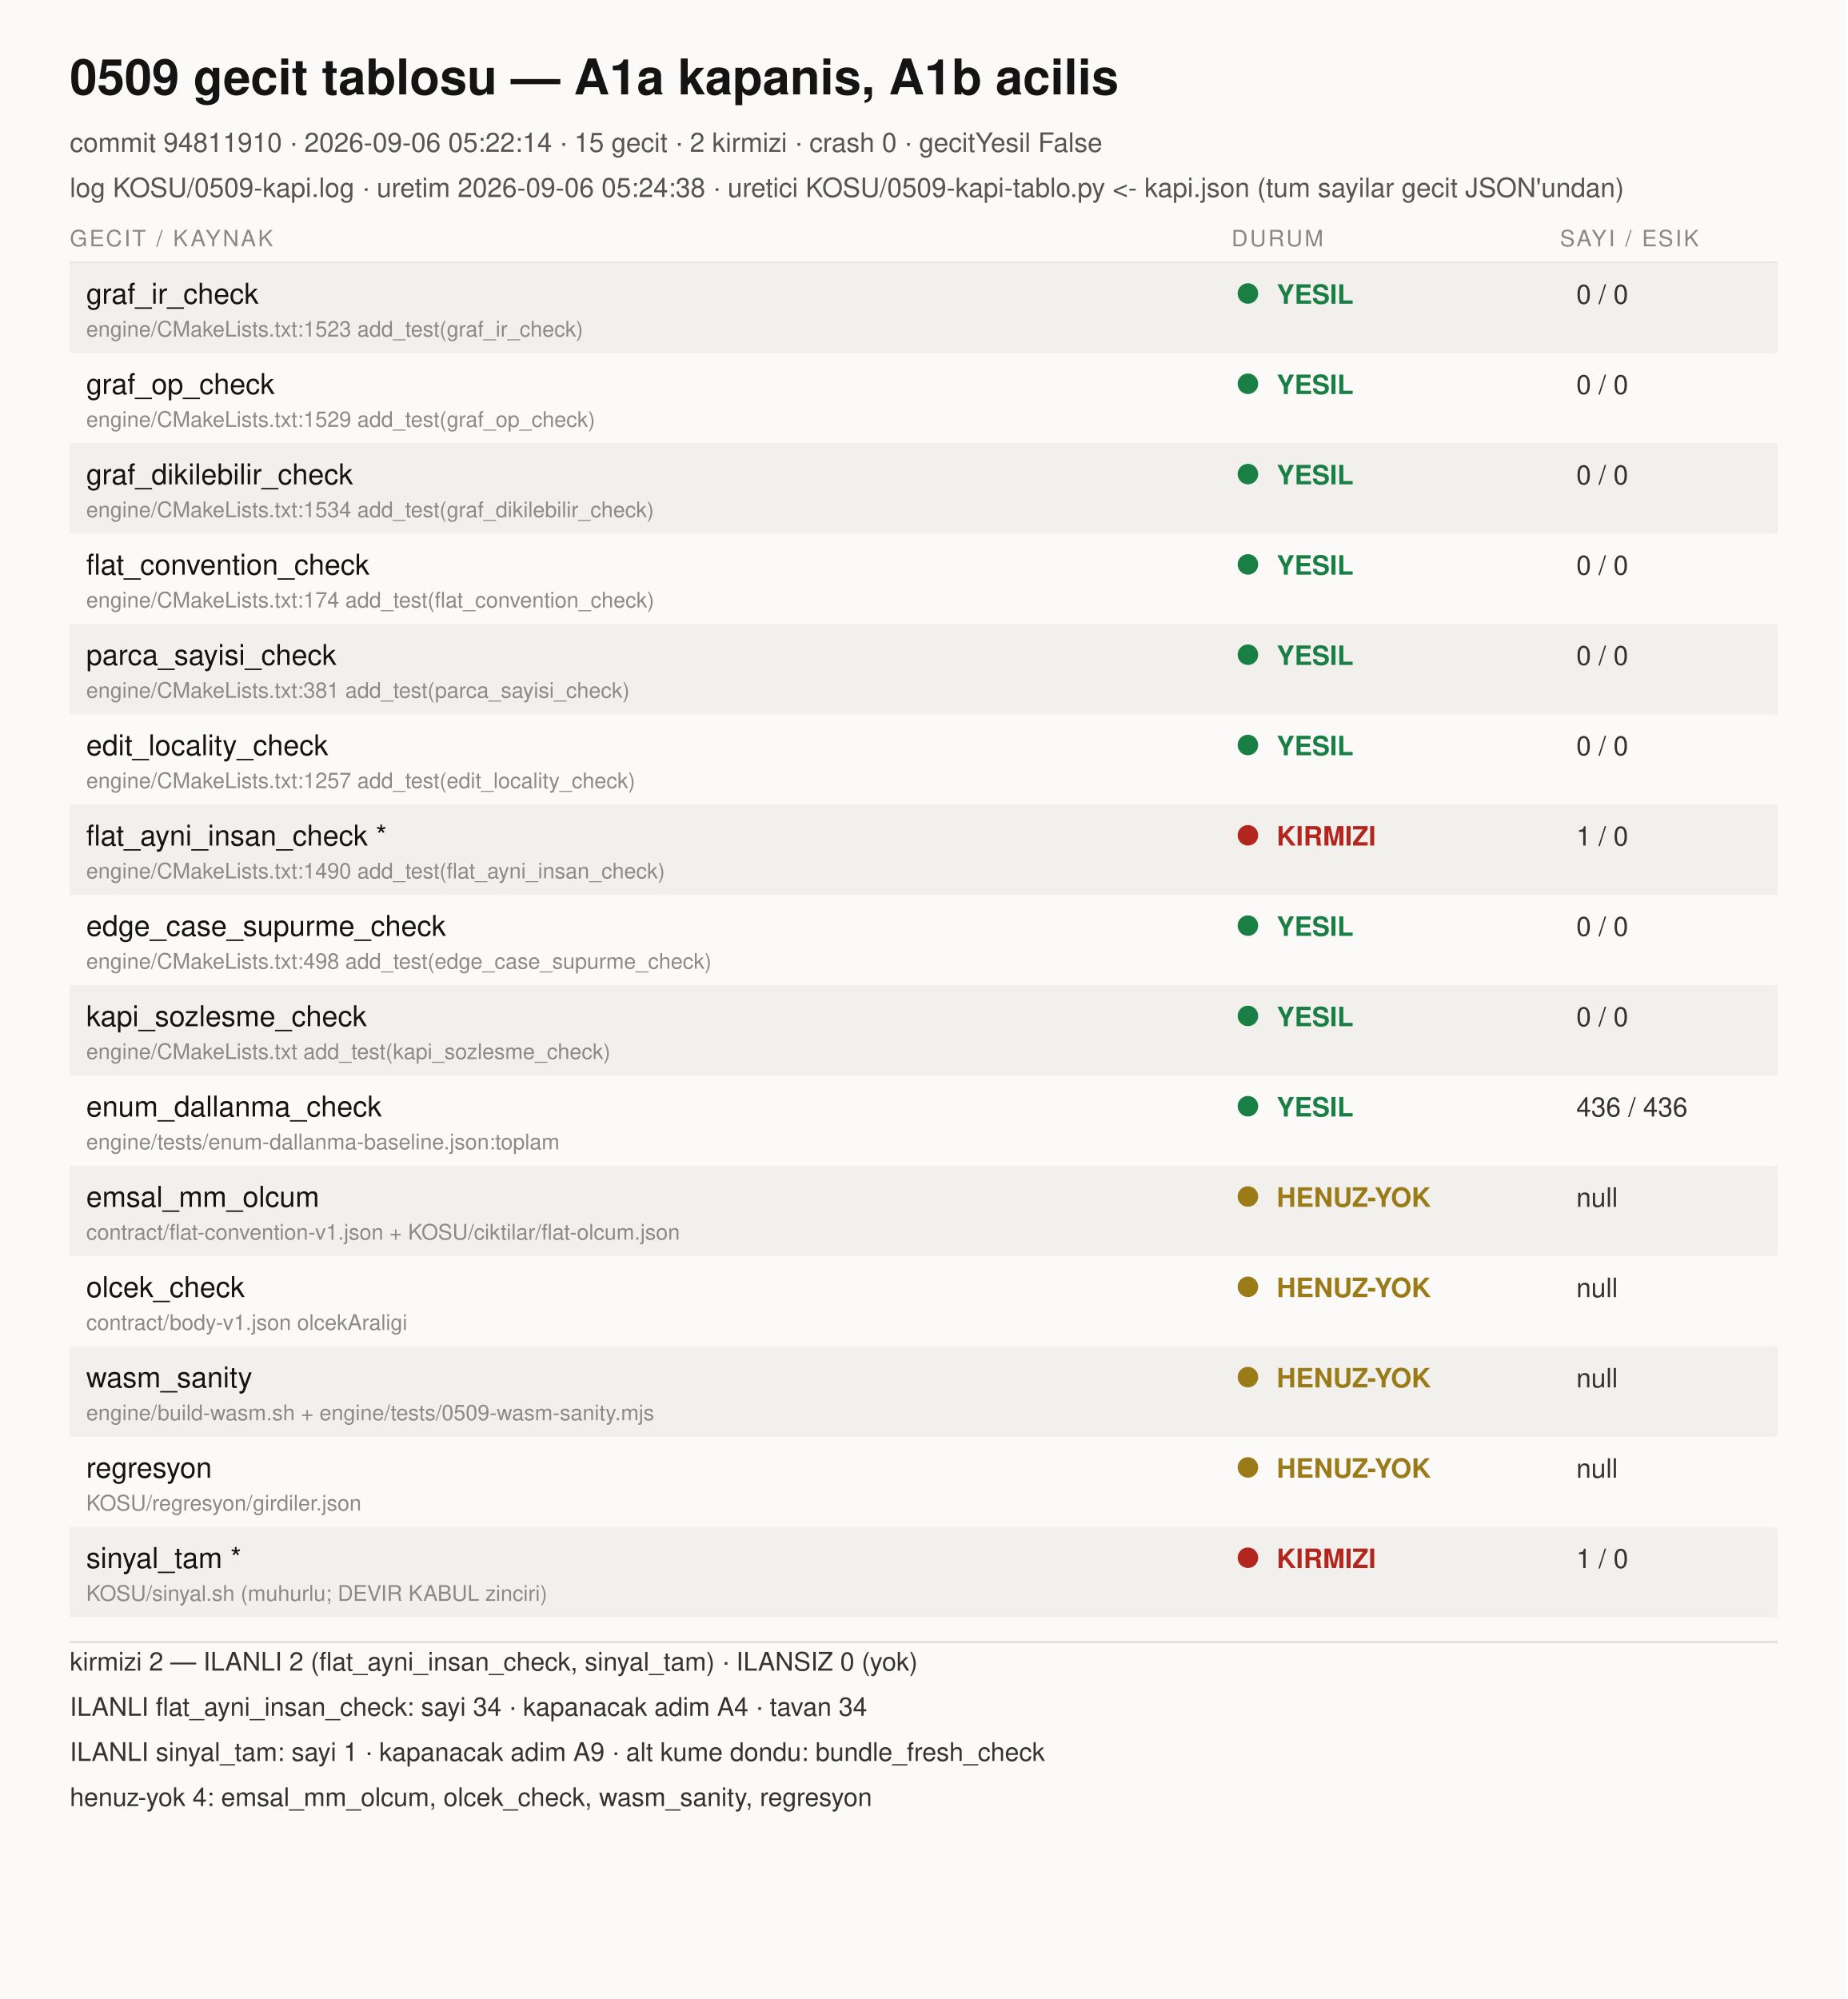
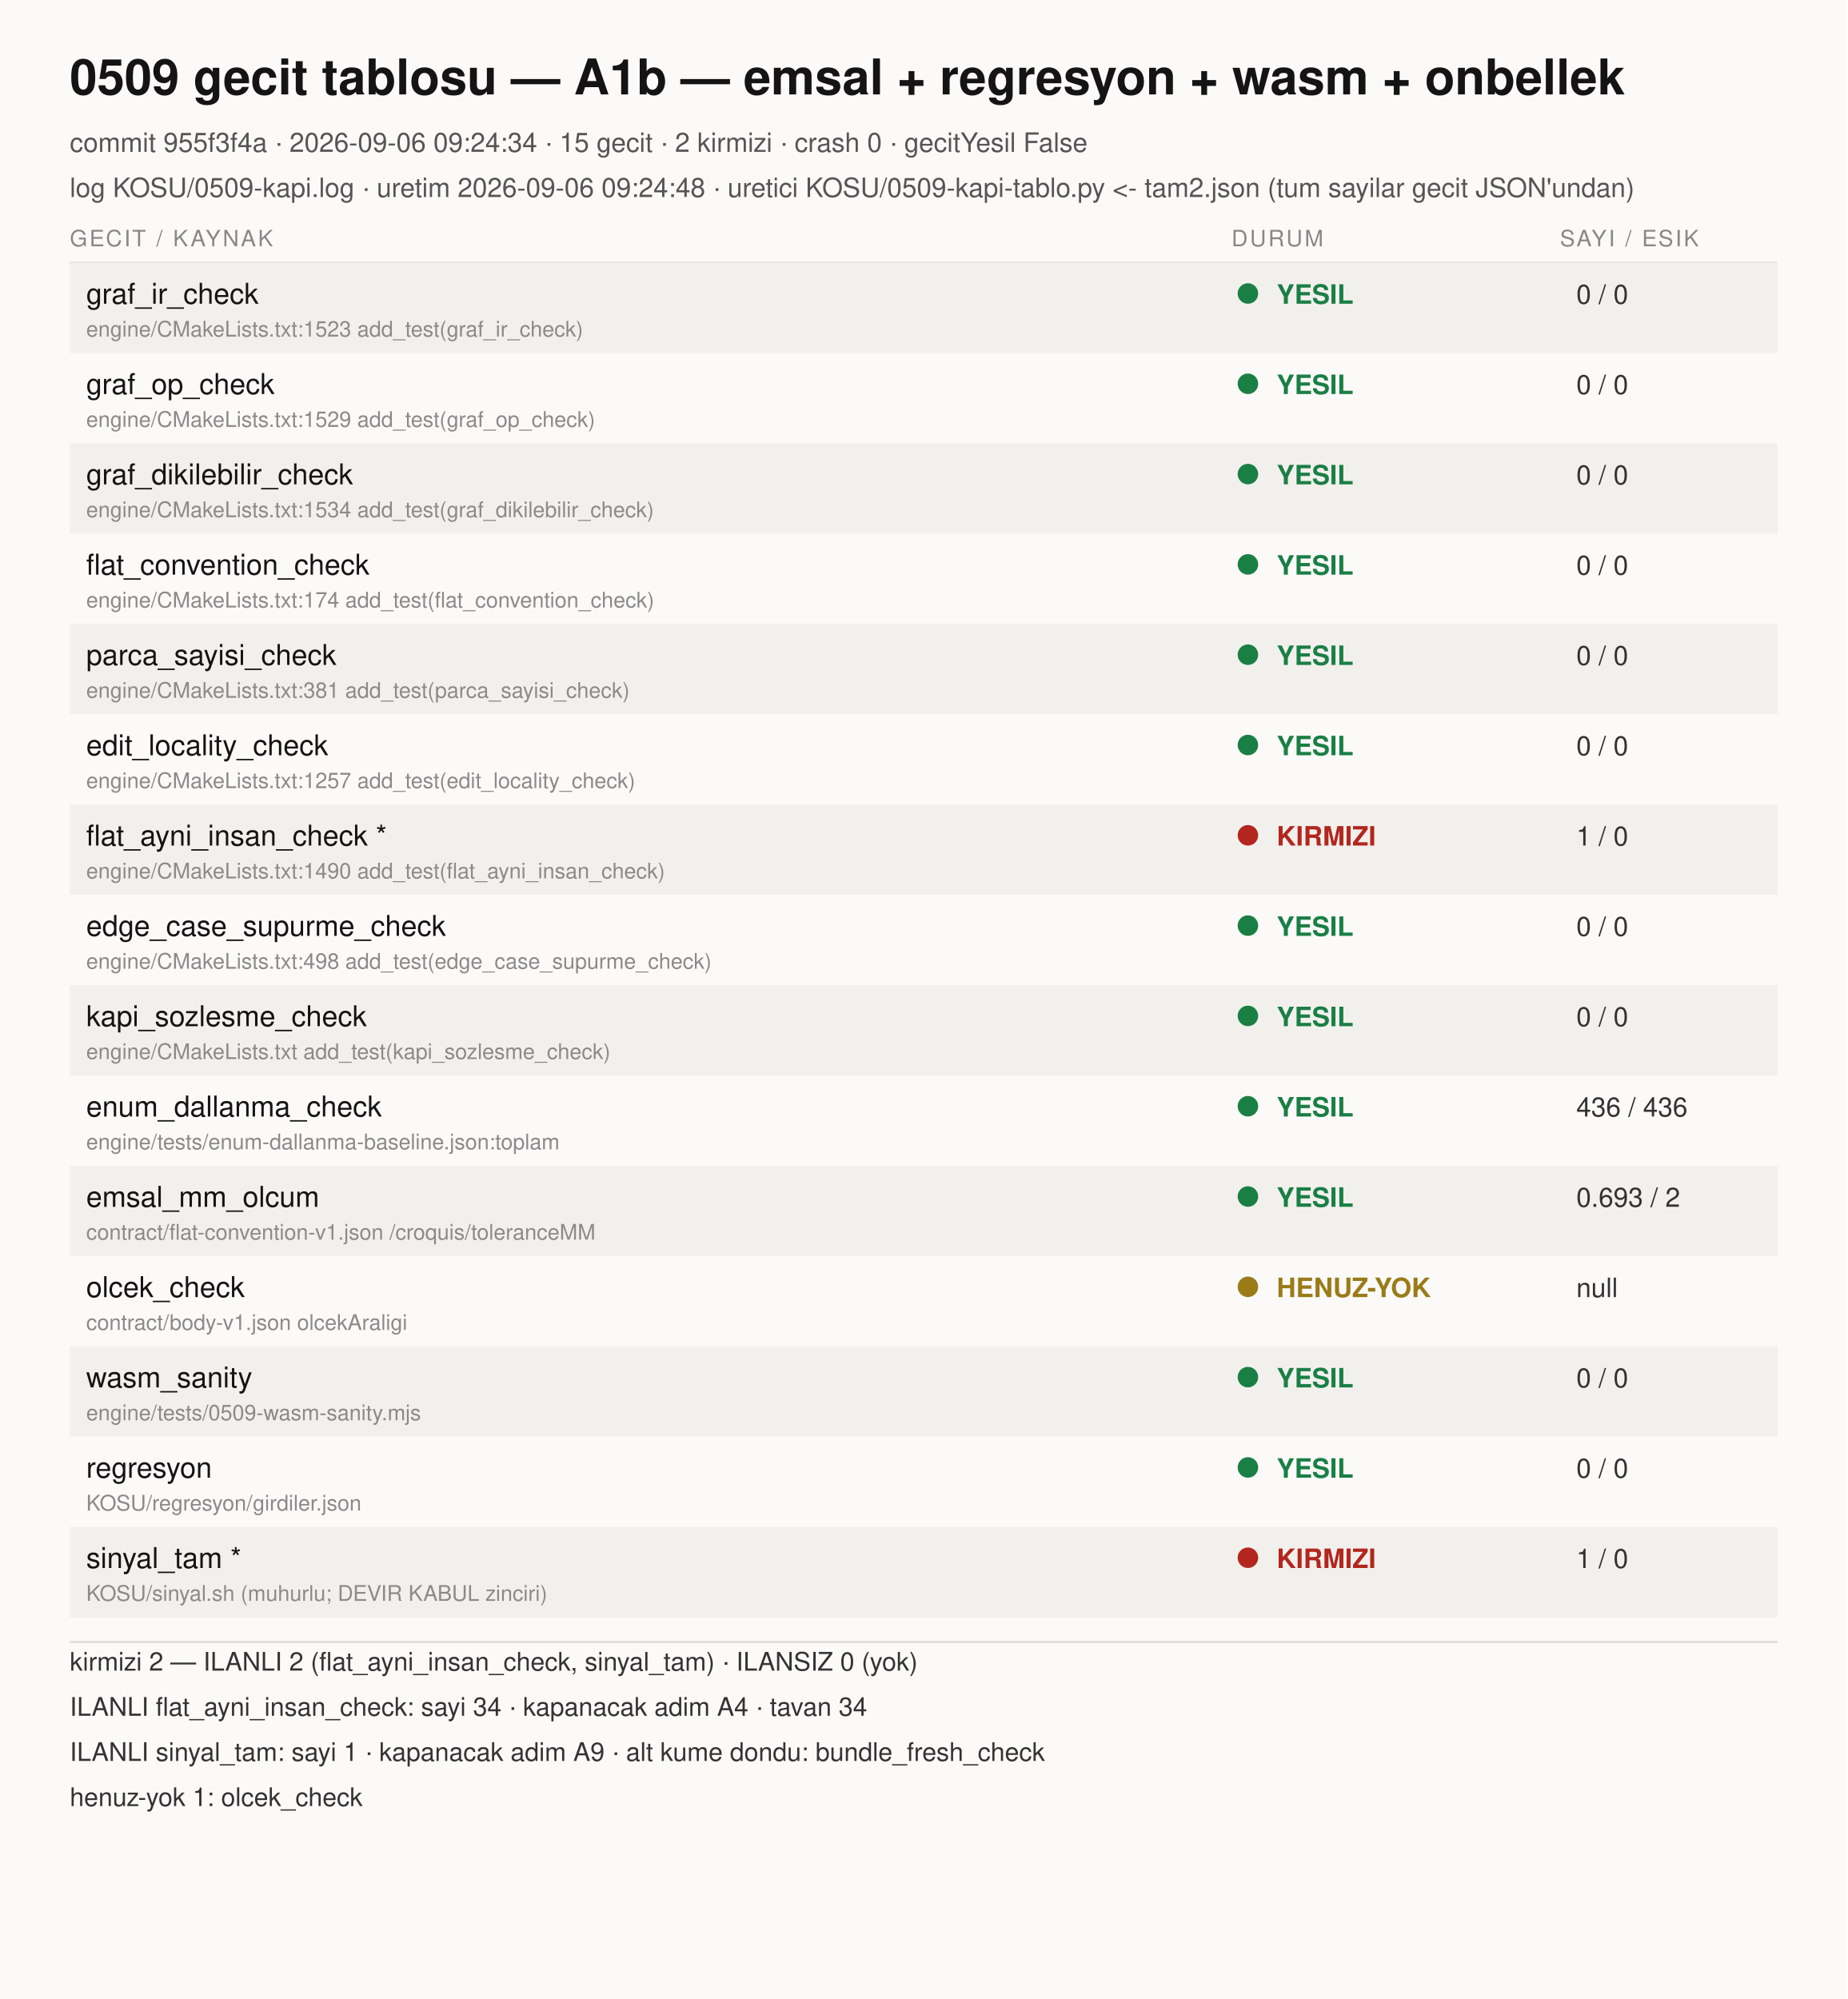
<svg xmlns="http://www.w3.org/2000/svg" width="900" height="974" viewBox="0 0 900 974">
  <rect width="900" height="974" fill="#fbfaf8" />
  <style>text{font-family:-apple-system,Helvetica,Arial,sans-serif}</style>
-   <text x="34" y="46" font-size="24" font-weight="700" fill="#141414">0509 gecit tablosu — A1a kapanis, A1b acilis</text>
-   <text x="34" y="74" font-size="13" fill="#555">commit 94811910 · 2026-09-06 05:22:14 · 15 gecit · 2 kirmizi · crash 0 · gecitYesil False</text>
-   <text x="34" y="96" font-size="13" fill="#555">log KOSU/0509-kapi.log · uretim 2026-09-06 05:24:38 · uretici KOSU/0509-kapi-tablo.py &lt;- kapi.json (tum sayilar gecit JSON'undan)</text>
+   <text x="34" y="46" font-size="24" font-weight="700" fill="#141414">0509 gecit tablosu — A1b — emsal + regresyon + wasm + onbellek</text>
+   <text x="34" y="74" font-size="13" fill="#555">commit 955f3f4a · 2026-09-06 09:24:34 · 15 gecit · 2 kirmizi · crash 0 · gecitYesil False</text>
+   <text x="34" y="96" font-size="13" fill="#555">log KOSU/0509-kapi.log · uretim 2026-09-06 09:24:48 · uretici KOSU/0509-kapi-tablo.py &lt;- tam2.json (tum sayilar gecit JSON'undan)</text>
  <line x1="34" y1="128" x2="866" y2="128" stroke="#ddd" />
  <text x="34" y="120" font-size="11" fill="#888" letter-spacing="1">GECIT / KAYNAK</text>
  <text x="600" y="120" font-size="11" fill="#888" letter-spacing="1">DURUM</text>
  <text x="760" y="120" font-size="11" fill="#888" letter-spacing="1">SAYI / ESIK</text>
  <rect x="34" y="128" width="832" height="44" fill="#f2f0ec" />
  <text x="42" y="148" font-size="14" fill="#141414">graf_ir_check</text>
  <circle cx="608" cy="143" r="5" fill="#1a7f45" />
  <text x="622" y="148" font-size="13" font-weight="600" fill="#1a7f45">YESIL</text>
  <text x="768" y="148" font-size="13" fill="#333">0 / 0</text>
  <text x="42" y="164" font-size="10.5" fill="#8a8a8a">engine/CMakeLists.txt:1523 add_test(graf_ir_check)</text>
  <text x="42" y="192" font-size="14" fill="#141414">graf_op_check</text>
  <circle cx="608" cy="187" r="5" fill="#1a7f45" />
  <text x="622" y="192" font-size="13" font-weight="600" fill="#1a7f45">YESIL</text>
  <text x="768" y="192" font-size="13" fill="#333">0 / 0</text>
  <text x="42" y="208" font-size="10.5" fill="#8a8a8a">engine/CMakeLists.txt:1529 add_test(graf_op_check)</text>
  <rect x="34" y="216" width="832" height="44" fill="#f2f0ec" />
  <text x="42" y="236" font-size="14" fill="#141414">graf_dikilebilir_check</text>
  <circle cx="608" cy="231" r="5" fill="#1a7f45" />
  <text x="622" y="236" font-size="13" font-weight="600" fill="#1a7f45">YESIL</text>
  <text x="768" y="236" font-size="13" fill="#333">0 / 0</text>
  <text x="42" y="252" font-size="10.5" fill="#8a8a8a">engine/CMakeLists.txt:1534 add_test(graf_dikilebilir_check)</text>
  <text x="42" y="280" font-size="14" fill="#141414">flat_convention_check</text>
  <circle cx="608" cy="275" r="5" fill="#1a7f45" />
  <text x="622" y="280" font-size="13" font-weight="600" fill="#1a7f45">YESIL</text>
  <text x="768" y="280" font-size="13" fill="#333">0 / 0</text>
  <text x="42" y="296" font-size="10.5" fill="#8a8a8a">engine/CMakeLists.txt:174 add_test(flat_convention_check)</text>
  <rect x="34" y="304" width="832" height="44" fill="#f2f0ec" />
  <text x="42" y="324" font-size="14" fill="#141414">parca_sayisi_check</text>
  <circle cx="608" cy="319" r="5" fill="#1a7f45" />
  <text x="622" y="324" font-size="13" font-weight="600" fill="#1a7f45">YESIL</text>
  <text x="768" y="324" font-size="13" fill="#333">0 / 0</text>
  <text x="42" y="340" font-size="10.5" fill="#8a8a8a">engine/CMakeLists.txt:381 add_test(parca_sayisi_check)</text>
  <text x="42" y="368" font-size="14" fill="#141414">edit_locality_check</text>
  <circle cx="608" cy="363" r="5" fill="#1a7f45" />
  <text x="622" y="368" font-size="13" font-weight="600" fill="#1a7f45">YESIL</text>
  <text x="768" y="368" font-size="13" fill="#333">0 / 0</text>
  <text x="42" y="384" font-size="10.5" fill="#8a8a8a">engine/CMakeLists.txt:1257 add_test(edit_locality_check)</text>
  <rect x="34" y="392" width="832" height="44" fill="#f2f0ec" />
  <text x="42" y="412" font-size="14" fill="#141414">flat_ayni_insan_check *</text>
  <circle cx="608" cy="407" r="5" fill="#b3261e" />
  <text x="622" y="412" font-size="13" font-weight="600" fill="#b3261e">KIRMIZI</text>
  <text x="768" y="412" font-size="13" fill="#333">1 / 0</text>
  <text x="42" y="428" font-size="10.5" fill="#8a8a8a">engine/CMakeLists.txt:1490 add_test(flat_ayni_insan_check)</text>
  <text x="42" y="456" font-size="14" fill="#141414">edge_case_supurme_check</text>
  <circle cx="608" cy="451" r="5" fill="#1a7f45" />
  <text x="622" y="456" font-size="13" font-weight="600" fill="#1a7f45">YESIL</text>
  <text x="768" y="456" font-size="13" fill="#333">0 / 0</text>
  <text x="42" y="472" font-size="10.5" fill="#8a8a8a">engine/CMakeLists.txt:498 add_test(edge_case_supurme_check)</text>
  <rect x="34" y="480" width="832" height="44" fill="#f2f0ec" />
  <text x="42" y="500" font-size="14" fill="#141414">kapi_sozlesme_check</text>
  <circle cx="608" cy="495" r="5" fill="#1a7f45" />
  <text x="622" y="500" font-size="13" font-weight="600" fill="#1a7f45">YESIL</text>
  <text x="768" y="500" font-size="13" fill="#333">0 / 0</text>
  <text x="42" y="516" font-size="10.5" fill="#8a8a8a">engine/CMakeLists.txt add_test(kapi_sozlesme_check)</text>
  <text x="42" y="544" font-size="14" fill="#141414">enum_dallanma_check</text>
  <circle cx="608" cy="539" r="5" fill="#1a7f45" />
  <text x="622" y="544" font-size="13" font-weight="600" fill="#1a7f45">YESIL</text>
  <text x="768" y="544" font-size="13" fill="#333">436 / 436</text>
  <text x="42" y="560" font-size="10.5" fill="#8a8a8a">engine/tests/enum-dallanma-baseline.json:toplam</text>
  <rect x="34" y="568" width="832" height="44" fill="#f2f0ec" />
  <text x="42" y="588" font-size="14" fill="#141414">emsal_mm_olcum</text>
-   <circle cx="608" cy="583" r="5" fill="#9a7b18" />
-   <text x="622" y="588" font-size="13" font-weight="600" fill="#9a7b18">HENUZ-YOK</text>
-   <text x="768" y="588" font-size="13" fill="#333">null</text>
-   <text x="42" y="604" font-size="10.5" fill="#8a8a8a">contract/flat-convention-v1.json + KOSU/ciktilar/flat-olcum.json</text>
+   <circle cx="608" cy="583" r="5" fill="#1a7f45" />
+   <text x="622" y="588" font-size="13" font-weight="600" fill="#1a7f45">YESIL</text>
+   <text x="768" y="588" font-size="13" fill="#333">0.693 / 2</text>
+   <text x="42" y="604" font-size="10.5" fill="#8a8a8a">contract/flat-convention-v1.json /croquis/toleranceMM</text>
  <text x="42" y="632" font-size="14" fill="#141414">olcek_check</text>
  <circle cx="608" cy="627" r="5" fill="#9a7b18" />
  <text x="622" y="632" font-size="13" font-weight="600" fill="#9a7b18">HENUZ-YOK</text>
  <text x="768" y="632" font-size="13" fill="#333">null</text>
  <text x="42" y="648" font-size="10.5" fill="#8a8a8a">contract/body-v1.json olcekAraligi</text>
  <rect x="34" y="656" width="832" height="44" fill="#f2f0ec" />
  <text x="42" y="676" font-size="14" fill="#141414">wasm_sanity</text>
-   <circle cx="608" cy="671" r="5" fill="#9a7b18" />
-   <text x="622" y="676" font-size="13" font-weight="600" fill="#9a7b18">HENUZ-YOK</text>
-   <text x="768" y="676" font-size="13" fill="#333">null</text>
-   <text x="42" y="692" font-size="10.5" fill="#8a8a8a">engine/build-wasm.sh + engine/tests/0509-wasm-sanity.mjs</text>
+   <circle cx="608" cy="671" r="5" fill="#1a7f45" />
+   <text x="622" y="676" font-size="13" font-weight="600" fill="#1a7f45">YESIL</text>
+   <text x="768" y="676" font-size="13" fill="#333">0 / 0</text>
+   <text x="42" y="692" font-size="10.5" fill="#8a8a8a">engine/tests/0509-wasm-sanity.mjs</text>
  <text x="42" y="720" font-size="14" fill="#141414">regresyon</text>
-   <circle cx="608" cy="715" r="5" fill="#9a7b18" />
-   <text x="622" y="720" font-size="13" font-weight="600" fill="#9a7b18">HENUZ-YOK</text>
-   <text x="768" y="720" font-size="13" fill="#333">null</text>
+   <circle cx="608" cy="715" r="5" fill="#1a7f45" />
+   <text x="622" y="720" font-size="13" font-weight="600" fill="#1a7f45">YESIL</text>
+   <text x="768" y="720" font-size="13" fill="#333">0 / 0</text>
  <text x="42" y="736" font-size="10.5" fill="#8a8a8a">KOSU/regresyon/girdiler.json</text>
  <rect x="34" y="744" width="832" height="44" fill="#f2f0ec" />
  <text x="42" y="764" font-size="14" fill="#141414">sinyal_tam *</text>
  <circle cx="608" cy="759" r="5" fill="#b3261e" />
  <text x="622" y="764" font-size="13" font-weight="600" fill="#b3261e">KIRMIZI</text>
  <text x="768" y="764" font-size="13" fill="#333">1 / 0</text>
  <text x="42" y="780" font-size="10.5" fill="#8a8a8a">KOSU/sinyal.sh (muhurlu; DEVIR KABUL zinciri)</text>
  <line x1="34" y1="800" x2="866" y2="800" stroke="#ddd" />
  <text x="34" y="814" font-size="12.5" fill="#333">kirmizi 2 — ILANLI 2 (flat_ayni_insan_check, sinyal_tam) · ILANSIZ 0 (yok)</text>
  <text x="34" y="836" font-size="12.5" fill="#333">  ILANLI flat_ayni_insan_check: sayi 34 · kapanacak adim A4 · tavan 34</text>
  <text x="34" y="858" font-size="12.5" fill="#333">  ILANLI sinyal_tam: sayi 1 · kapanacak adim A9 · alt kume dondu: bundle_fresh_check</text>
-   <text x="34" y="880" font-size="12.5" fill="#333">henuz-yok 4: emsal_mm_olcum, olcek_check, wasm_sanity, regresyon</text>
+   <text x="34" y="880" font-size="12.5" fill="#333">henuz-yok 1: olcek_check</text>
</svg>
